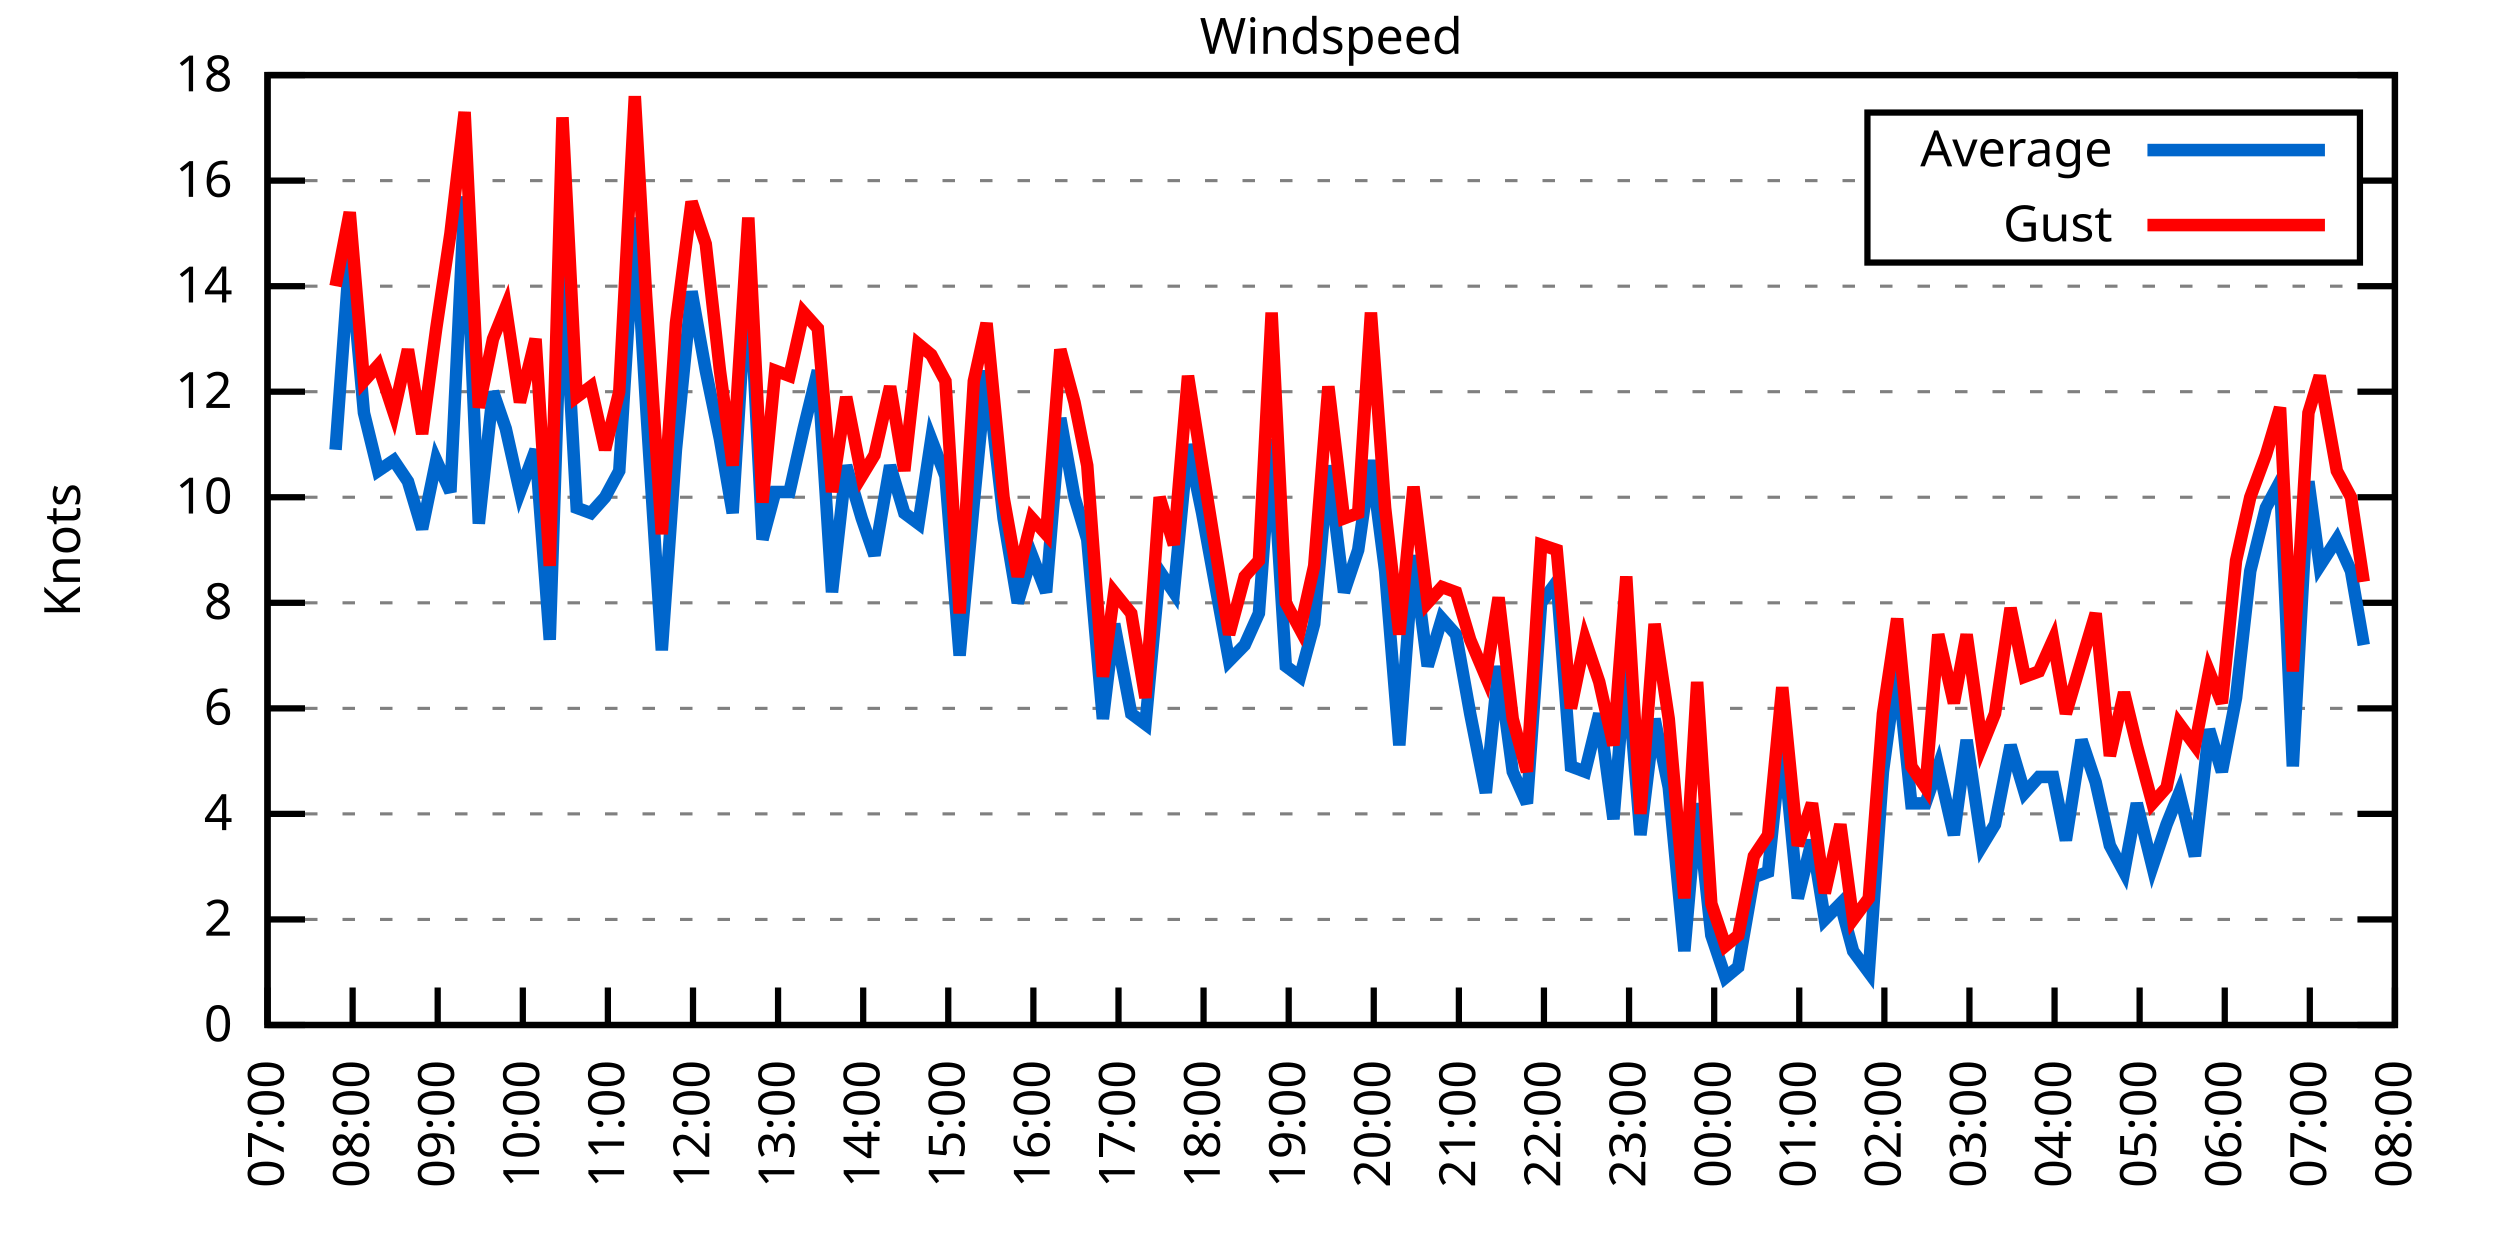
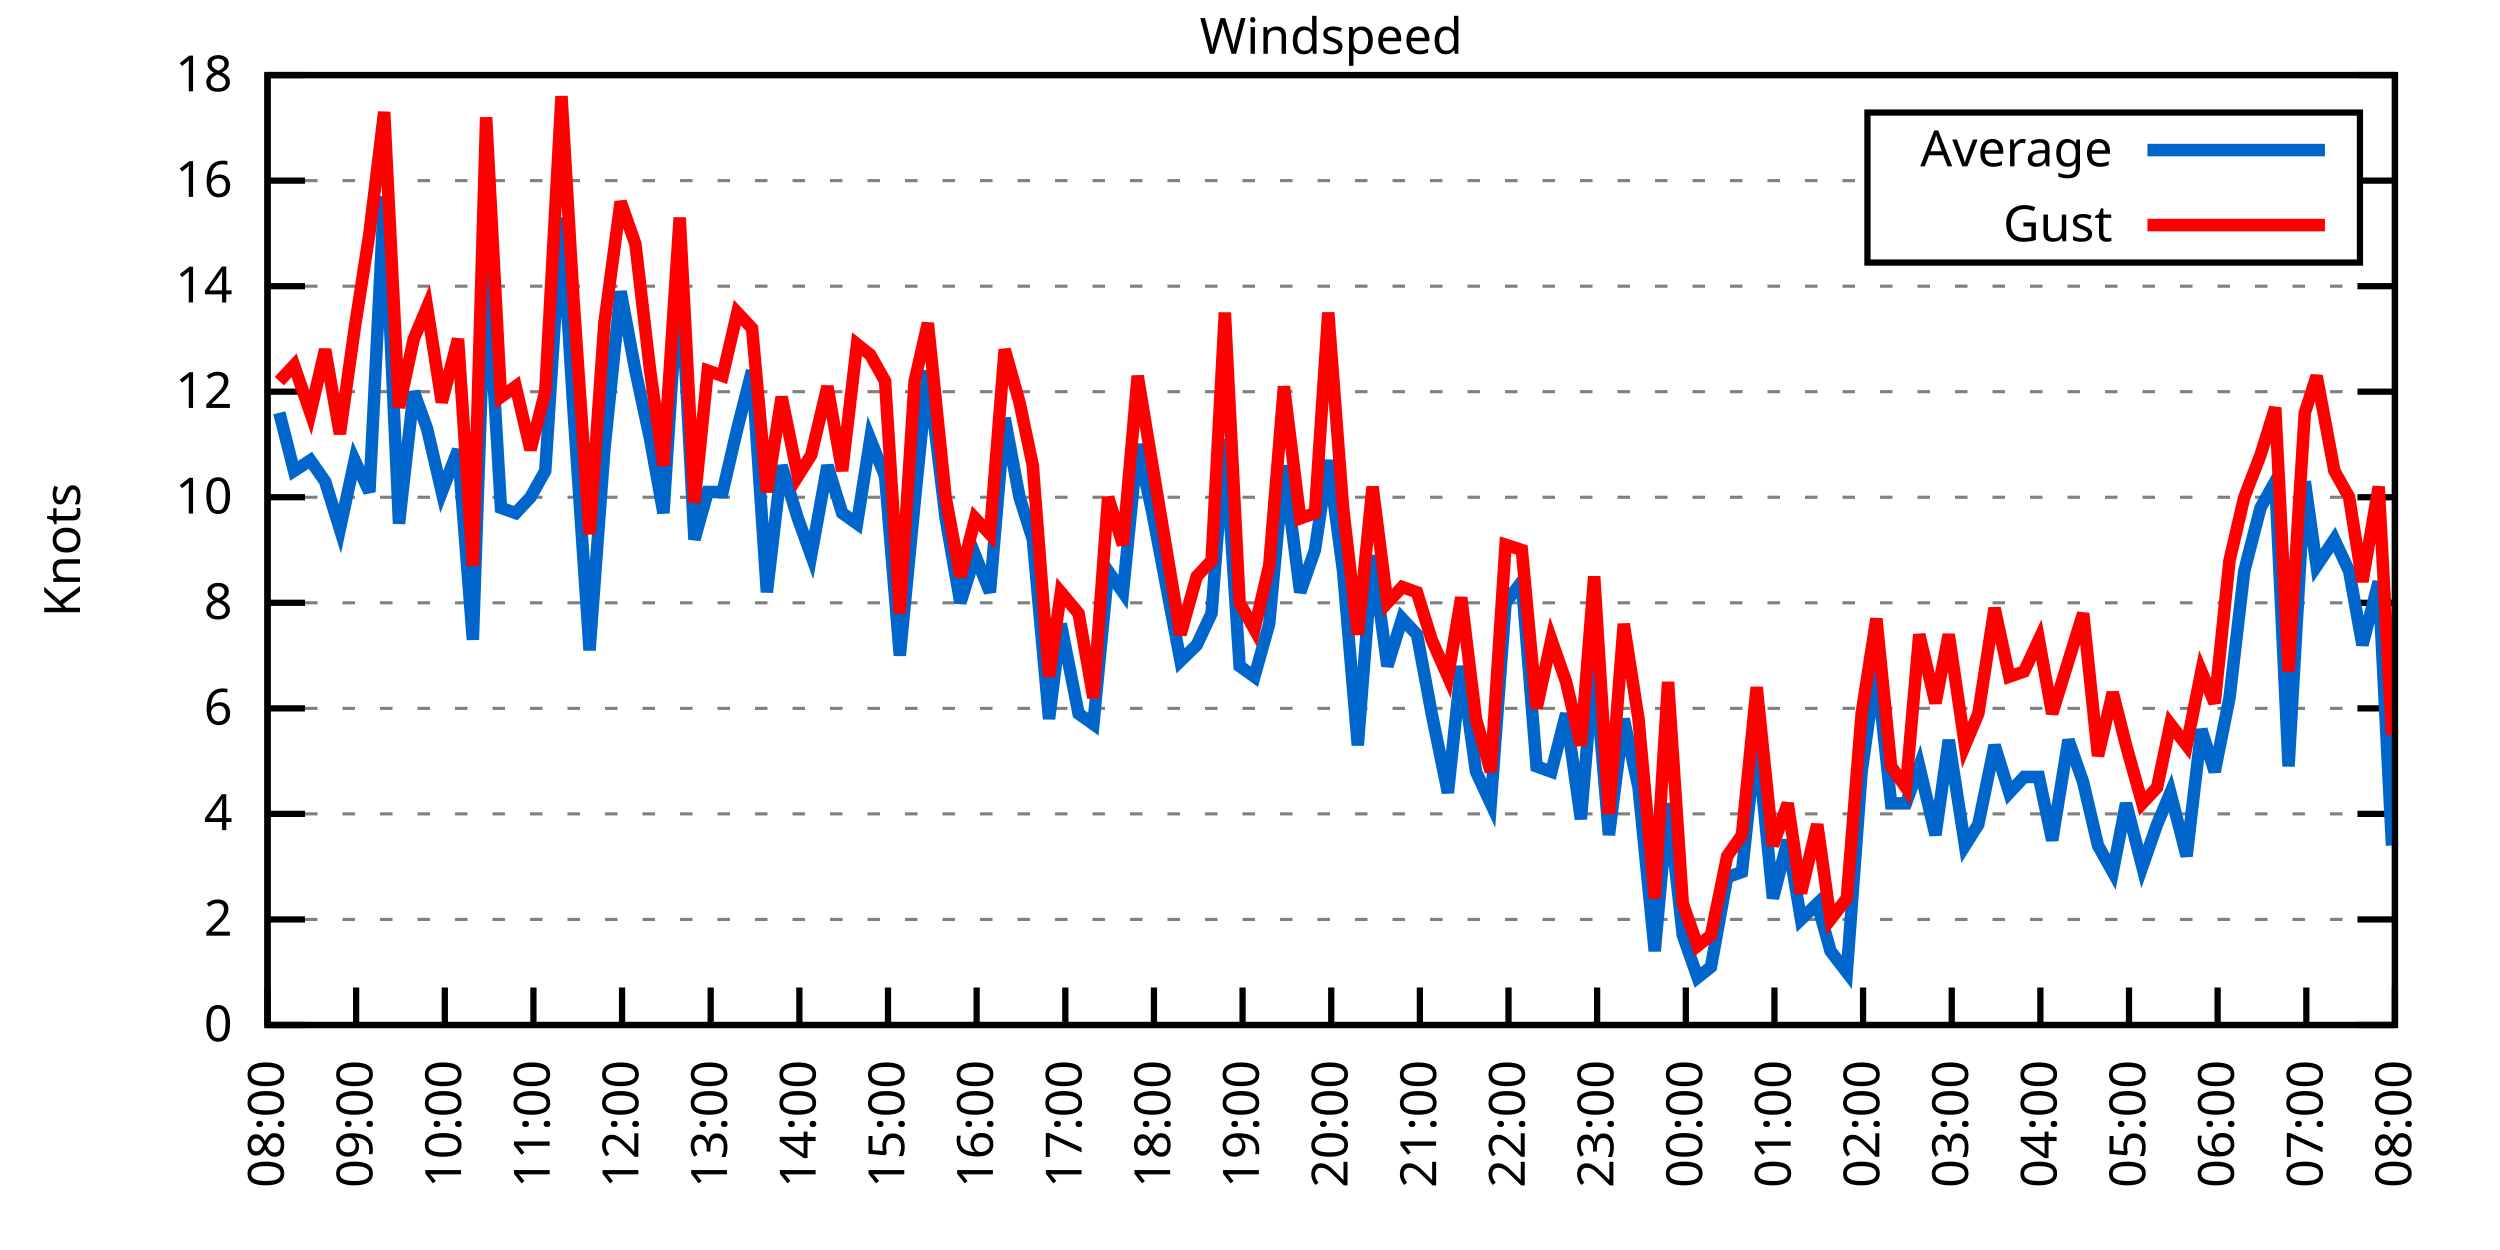
<svg xmlns="http://www.w3.org/2000/svg" xmlns:xlink="http://www.w3.org/1999/xlink" width="400" height="200" viewBox="0 0 400 200">
  <g id="gnuplot_canvas">
    <rect x="0" y="0" width="400" height="200" fill="none" />
    <defs>
      <circle id="gpDot" r="0.5" stroke-width="0.5" stroke="currentColor" />
      <path id="gpPt0" stroke-width="0.333" stroke="currentColor" d="M-1,0 h2 M0,-1 v2" />
      <path id="gpPt1" stroke-width="0.333" stroke="currentColor" d="M-1,-1 L1,1 M1,-1 L-1,1" />
      <path id="gpPt2" stroke-width="0.333" stroke="currentColor" d="M-1,0 L1,0 M0,-1 L0,1 M-1,-1 L1,1 M-1,1 L1,-1" />
      <rect id="gpPt3" stroke-width="0.333" stroke="currentColor" x="-1" y="-1" width="2" height="2" />
      <rect id="gpPt4" stroke-width="0.333" stroke="currentColor" fill="currentColor" x="-1" y="-1" width="2" height="2" />
      <circle id="gpPt5" stroke-width="0.333" stroke="currentColor" cx="0" cy="0" r="1" />
      <use xlink:href="#gpPt5" id="gpPt6" fill="currentColor" stroke="none" />
      <path id="gpPt7" stroke-width="0.333" stroke="currentColor" d="M0,-1.33 L-1.33,0.67 L1.33,0.67 z" />
      <use xlink:href="#gpPt7" id="gpPt8" fill="currentColor" stroke="none" />
      <use xlink:href="#gpPt7" id="gpPt9" stroke="currentColor" transform="rotate(180)" />
      <use xlink:href="#gpPt9" id="gpPt10" fill="currentColor" stroke="none" />
      <use xlink:href="#gpPt3" id="gpPt11" stroke="currentColor" transform="rotate(45)" />
      <use xlink:href="#gpPt11" id="gpPt12" fill="currentColor" stroke="none" />
      <path id="gpPt13" stroke-width="0.333" stroke="currentColor" d="M0,1.330 L1.265,0.411 L0.782,-1.067 L-0.782,-1.076 L-1.265,0.411 z" />
      <use xlink:href="#gpPt13" id="gpPt14" fill="currentColor" stroke="none" />
      <filter id="textbox" filterUnits="objectBoundingBox" x="0" y="0" height="1" width="1">
        <feFlood flood-color="white" flood-opacity="1" result="bgnd" />
        <feComposite in="SourceGraphic" in2="bgnd" operator="atop" />
      </filter>
      <filter id="greybox" filterUnits="objectBoundingBox" x="0" y="0" height="1" width="1">
        <feFlood flood-color="lightgrey" flood-opacity="1" result="grey" />
        <feComposite in="SourceGraphic" in2="grey" operator="atop" />
      </filter>
    </defs>
    <g fill="none" color="white" stroke="currentColor" stroke-width="1.00" stroke-linecap="butt" stroke-linejoin="miter">
</g>
    <g fill="none" color="black" stroke="currentColor" stroke-width="1.00" stroke-linecap="butt" stroke-linejoin="miter">
      <g stroke="none" shape-rendering="crispEdges">
        <polygon fill="rgb(255, 255, 255)" points="42.80,164.00 383.18,164.00 383.18,12.02 42.80,12.02 " />
      </g>
    </g>
    <g fill="none" color="black" stroke="currentColor" stroke-width="1.00" stroke-linecap="butt" stroke-linejoin="miter">
</g>
    <g fill="none" color="black" stroke="black" stroke-width="0.50" stroke-linecap="butt" stroke-linejoin="miter">
</g>
    <g fill="none" color="gray" stroke="currentColor" stroke-width="0.50" stroke-linecap="butt" stroke-linejoin="miter">
      <path stroke="gray" stroke-dasharray="2,4" class="gridline" d="M42.80,164.00 L383.19,164.00  " />
    </g>
    <g fill="none" color="gray" stroke="gray" stroke-width="1.00" stroke-linecap="butt" stroke-linejoin="miter">
</g>
    <g fill="none" color="black" stroke="currentColor" stroke-width="1.00" stroke-linecap="butt" stroke-linejoin="miter">
      <path stroke="black" d="M42.80,164.00 L48.80,164.00 M383.19,164.00 L377.19,164.00  " />
      <g transform="translate(37.20,166.60)" stroke="none" fill="black" font-family="Sans" font-size="8.00" text-anchor="end">
        <text>
          <tspan font-family="Sans"> 0</tspan>
        </text>
      </g>
    </g>
    <g fill="none" color="black" stroke="currentColor" stroke-width="1.00" stroke-linecap="butt" stroke-linejoin="miter">
</g>
    <g fill="none" color="black" stroke="black" stroke-width="0.50" stroke-linecap="butt" stroke-linejoin="miter">
</g>
    <g fill="none" color="gray" stroke="currentColor" stroke-width="0.50" stroke-linecap="butt" stroke-linejoin="miter">
      <path stroke="gray" stroke-dasharray="2,4" class="gridline" d="M42.80,147.11 L383.19,147.11  " />
    </g>
    <g fill="none" color="gray" stroke="gray" stroke-width="1.00" stroke-linecap="butt" stroke-linejoin="miter">
</g>
    <g fill="none" color="black" stroke="currentColor" stroke-width="1.00" stroke-linecap="butt" stroke-linejoin="miter">
      <path stroke="black" d="M42.80,147.11 L48.80,147.11 M383.19,147.11 L377.19,147.11  " />
      <g transform="translate(37.20,149.71)" stroke="none" fill="black" font-family="Sans" font-size="8.00" text-anchor="end">
        <text>
          <tspan font-family="Sans"> 2</tspan>
        </text>
      </g>
    </g>
    <g fill="none" color="black" stroke="currentColor" stroke-width="1.00" stroke-linecap="butt" stroke-linejoin="miter">
</g>
    <g fill="none" color="black" stroke="black" stroke-width="0.50" stroke-linecap="butt" stroke-linejoin="miter">
</g>
    <g fill="none" color="gray" stroke="currentColor" stroke-width="0.50" stroke-linecap="butt" stroke-linejoin="miter">
      <path stroke="gray" stroke-dasharray="2,4" class="gridline" d="M42.80,130.22 L383.19,130.22  " />
    </g>
    <g fill="none" color="gray" stroke="gray" stroke-width="1.00" stroke-linecap="butt" stroke-linejoin="miter">
</g>
    <g fill="none" color="black" stroke="currentColor" stroke-width="1.00" stroke-linecap="butt" stroke-linejoin="miter">
      <path stroke="black" d="M42.80,130.22 L48.80,130.22 M383.19,130.22 L377.19,130.22  " />
      <g transform="translate(37.20,132.82)" stroke="none" fill="black" font-family="Sans" font-size="8.00" text-anchor="end">
        <text>
          <tspan font-family="Sans"> 4</tspan>
        </text>
      </g>
    </g>
    <g fill="none" color="black" stroke="currentColor" stroke-width="1.00" stroke-linecap="butt" stroke-linejoin="miter">
</g>
    <g fill="none" color="black" stroke="black" stroke-width="0.50" stroke-linecap="butt" stroke-linejoin="miter">
</g>
    <g fill="none" color="gray" stroke="currentColor" stroke-width="0.50" stroke-linecap="butt" stroke-linejoin="miter">
      <path stroke="gray" stroke-dasharray="2,4" class="gridline" d="M42.80,113.34 L383.19,113.34  " />
    </g>
    <g fill="none" color="gray" stroke="gray" stroke-width="1.00" stroke-linecap="butt" stroke-linejoin="miter">
</g>
    <g fill="none" color="black" stroke="currentColor" stroke-width="1.00" stroke-linecap="butt" stroke-linejoin="miter">
      <path stroke="black" d="M42.80,113.34 L48.80,113.34 M383.19,113.34 L377.19,113.34  " />
      <g transform="translate(37.20,115.94)" stroke="none" fill="black" font-family="Sans" font-size="8.00" text-anchor="end">
        <text>
          <tspan font-family="Sans"> 6</tspan>
        </text>
      </g>
    </g>
    <g fill="none" color="black" stroke="currentColor" stroke-width="1.00" stroke-linecap="butt" stroke-linejoin="miter">
</g>
    <g fill="none" color="black" stroke="black" stroke-width="0.50" stroke-linecap="butt" stroke-linejoin="miter">
</g>
    <g fill="none" color="gray" stroke="currentColor" stroke-width="0.50" stroke-linecap="butt" stroke-linejoin="miter">
      <path stroke="gray" stroke-dasharray="2,4" class="gridline" d="M42.80,96.45 L383.19,96.45  " />
    </g>
    <g fill="none" color="gray" stroke="gray" stroke-width="1.00" stroke-linecap="butt" stroke-linejoin="miter">
</g>
    <g fill="none" color="black" stroke="currentColor" stroke-width="1.00" stroke-linecap="butt" stroke-linejoin="miter">
      <path stroke="black" d="M42.80,96.45 L48.80,96.45 M383.19,96.45 L377.19,96.45  " />
      <g transform="translate(37.20,99.05)" stroke="none" fill="black" font-family="Sans" font-size="8.00" text-anchor="end">
        <text>
          <tspan font-family="Sans"> 8</tspan>
        </text>
      </g>
    </g>
    <g fill="none" color="black" stroke="currentColor" stroke-width="1.00" stroke-linecap="butt" stroke-linejoin="miter">
</g>
    <g fill="none" color="black" stroke="black" stroke-width="0.50" stroke-linecap="butt" stroke-linejoin="miter">
</g>
    <g fill="none" color="gray" stroke="currentColor" stroke-width="0.50" stroke-linecap="butt" stroke-linejoin="miter">
      <path stroke="gray" stroke-dasharray="2,4" class="gridline" d="M42.80,79.56 L383.19,79.56  " />
    </g>
    <g fill="none" color="gray" stroke="gray" stroke-width="1.00" stroke-linecap="butt" stroke-linejoin="miter">
</g>
    <g fill="none" color="black" stroke="currentColor" stroke-width="1.00" stroke-linecap="butt" stroke-linejoin="miter">
      <path stroke="black" d="M42.80,79.56 L48.80,79.56 M383.19,79.56 L377.19,79.56  " />
      <g transform="translate(37.20,82.16)" stroke="none" fill="black" font-family="Sans" font-size="8.00" text-anchor="end">
        <text>
          <tspan font-family="Sans"> 10</tspan>
        </text>
      </g>
    </g>
    <g fill="none" color="black" stroke="currentColor" stroke-width="1.00" stroke-linecap="butt" stroke-linejoin="miter">
</g>
    <g fill="none" color="black" stroke="black" stroke-width="0.50" stroke-linecap="butt" stroke-linejoin="miter">
</g>
    <g fill="none" color="gray" stroke="currentColor" stroke-width="0.50" stroke-linecap="butt" stroke-linejoin="miter">
      <path stroke="gray" stroke-dasharray="2,4" class="gridline" d="M42.80,62.67 L383.19,62.67  " />
    </g>
    <g fill="none" color="gray" stroke="gray" stroke-width="1.00" stroke-linecap="butt" stroke-linejoin="miter">
</g>
    <g fill="none" color="black" stroke="currentColor" stroke-width="1.00" stroke-linecap="butt" stroke-linejoin="miter">
      <path stroke="black" d="M42.80,62.67 L48.80,62.67 M383.19,62.67 L377.19,62.67  " />
      <g transform="translate(37.20,65.27)" stroke="none" fill="black" font-family="Sans" font-size="8.00" text-anchor="end">
        <text>
          <tspan font-family="Sans"> 12</tspan>
        </text>
      </g>
    </g>
    <g fill="none" color="black" stroke="currentColor" stroke-width="1.00" stroke-linecap="butt" stroke-linejoin="miter">
</g>
    <g fill="none" color="black" stroke="black" stroke-width="0.50" stroke-linecap="butt" stroke-linejoin="miter">
</g>
    <g fill="none" color="gray" stroke="currentColor" stroke-width="0.50" stroke-linecap="butt" stroke-linejoin="miter">
      <path stroke="gray" stroke-dasharray="2,4" class="gridline" d="M42.80,45.79 L383.19,45.79  " />
    </g>
    <g fill="none" color="gray" stroke="gray" stroke-width="1.00" stroke-linecap="butt" stroke-linejoin="miter">
</g>
    <g fill="none" color="black" stroke="currentColor" stroke-width="1.00" stroke-linecap="butt" stroke-linejoin="miter">
      <path stroke="black" d="M42.80,45.79 L48.80,45.79 M383.19,45.79 L377.19,45.79  " />
      <g transform="translate(37.20,48.39)" stroke="none" fill="black" font-family="Sans" font-size="8.00" text-anchor="end">
        <text>
          <tspan font-family="Sans"> 14</tspan>
        </text>
      </g>
    </g>
    <g fill="none" color="black" stroke="currentColor" stroke-width="1.00" stroke-linecap="butt" stroke-linejoin="miter">
</g>
    <g fill="none" color="black" stroke="black" stroke-width="0.50" stroke-linecap="butt" stroke-linejoin="miter">
</g>
    <g fill="none" color="gray" stroke="currentColor" stroke-width="0.50" stroke-linecap="butt" stroke-linejoin="miter">
      <path stroke="gray" stroke-dasharray="2,4" class="gridline" d="M42.80,28.90 L298.79,28.90 M377.59,28.90 L383.19,28.90  " />
    </g>
    <g fill="none" color="gray" stroke="gray" stroke-width="1.00" stroke-linecap="butt" stroke-linejoin="miter">
</g>
    <g fill="none" color="black" stroke="currentColor" stroke-width="1.00" stroke-linecap="butt" stroke-linejoin="miter">
      <path stroke="black" d="M42.80,28.90 L48.80,28.90 M383.19,28.90 L377.19,28.90  " />
      <g transform="translate(37.20,31.50)" stroke="none" fill="black" font-family="Sans" font-size="8.00" text-anchor="end">
        <text>
          <tspan font-family="Sans"> 16</tspan>
        </text>
      </g>
    </g>
    <g fill="none" color="black" stroke="currentColor" stroke-width="1.00" stroke-linecap="butt" stroke-linejoin="miter">
</g>
    <g fill="none" color="black" stroke="black" stroke-width="0.50" stroke-linecap="butt" stroke-linejoin="miter">
</g>
    <g fill="none" color="gray" stroke="currentColor" stroke-width="0.50" stroke-linecap="butt" stroke-linejoin="miter">
      <path stroke="gray" stroke-dasharray="2,4" class="gridline" d="M42.80,12.01 L383.19,12.01  " />
    </g>
    <g fill="none" color="gray" stroke="gray" stroke-width="1.00" stroke-linecap="butt" stroke-linejoin="miter">
</g>
    <g fill="none" color="black" stroke="currentColor" stroke-width="1.00" stroke-linecap="butt" stroke-linejoin="miter">
      <path stroke="black" d="M42.80,12.01 L48.80,12.01 M383.19,12.01 L377.19,12.01  " />
      <g transform="translate(37.20,14.61)" stroke="none" fill="black" font-family="Sans" font-size="8.00" text-anchor="end">
        <text>
          <tspan font-family="Sans"> 18</tspan>
        </text>
      </g>
    </g>
    <g fill="none" color="black" stroke="currentColor" stroke-width="1.00" stroke-linecap="butt" stroke-linejoin="miter">
      <path stroke="black" d="M42.80,164.00 L42.80,158.00  " />
      <g transform="translate(45.40,169.60) rotate(270.00)" stroke="none" fill="black" font-family="Sans" font-size="8.00" text-anchor="end">
        <text>
-           <tspan font-family="Sans">07:00</tspan>
-         </text>
-       </g>
-     </g>
-     <g fill="none" color="black" stroke="currentColor" stroke-width="1.00" stroke-linecap="butt" stroke-linejoin="miter">
-       <path stroke="black" d="M56.42,164.00 L56.42,158.00  " />
-       <g transform="translate(59.02,169.60) rotate(270.00)" stroke="none" fill="black" font-family="Sans" font-size="8.00" text-anchor="end">
-         <text>
          <tspan font-family="Sans">08:00</tspan>
        </text>
      </g>
    </g>
    <g fill="none" color="black" stroke="currentColor" stroke-width="1.00" stroke-linecap="butt" stroke-linejoin="miter">
-       <path stroke="black" d="M70.03,164.00 L70.03,158.00  " />
-       <g transform="translate(72.63,169.60) rotate(270.00)" stroke="none" fill="black" font-family="Sans" font-size="8.00" text-anchor="end">
+       <path stroke="black" d="M56.98,164.00 L56.98,158.00  " />
+       <g transform="translate(59.58,169.60) rotate(270.00)" stroke="none" fill="black" font-family="Sans" font-size="8.00" text-anchor="end">
        <text>
          <tspan font-family="Sans">09:00</tspan>
        </text>
      </g>
    </g>
    <g fill="none" color="black" stroke="currentColor" stroke-width="1.00" stroke-linecap="butt" stroke-linejoin="miter">
-       <path stroke="black" d="M83.65,164.00 L83.65,158.00  " />
-       <g transform="translate(86.25,169.60) rotate(270.00)" stroke="none" fill="black" font-family="Sans" font-size="8.00" text-anchor="end">
+       <path stroke="black" d="M71.17,164.00 L71.17,158.00  " />
+       <g transform="translate(73.77,169.60) rotate(270.00)" stroke="none" fill="black" font-family="Sans" font-size="8.00" text-anchor="end">
        <text>
          <tspan font-family="Sans">10:00</tspan>
        </text>
      </g>
    </g>
    <g fill="none" color="black" stroke="currentColor" stroke-width="1.00" stroke-linecap="butt" stroke-linejoin="miter">
-       <path stroke="black" d="M97.26,164.00 L97.26,158.00  " />
-       <g transform="translate(99.86,169.60) rotate(270.00)" stroke="none" fill="black" font-family="Sans" font-size="8.00" text-anchor="end">
+       <path stroke="black" d="M85.35,164.00 L85.35,158.00  " />
+       <g transform="translate(87.95,169.60) rotate(270.00)" stroke="none" fill="black" font-family="Sans" font-size="8.00" text-anchor="end">
        <text>
          <tspan font-family="Sans">11:00</tspan>
        </text>
      </g>
    </g>
    <g fill="none" color="black" stroke="currentColor" stroke-width="1.00" stroke-linecap="butt" stroke-linejoin="miter">
-       <path stroke="black" d="M110.88,164.00 L110.88,158.00  " />
-       <g transform="translate(113.48,169.60) rotate(270.00)" stroke="none" fill="black" font-family="Sans" font-size="8.00" text-anchor="end">
+       <path stroke="black" d="M99.53,164.00 L99.53,158.00  " />
+       <g transform="translate(102.13,169.60) rotate(270.00)" stroke="none" fill="black" font-family="Sans" font-size="8.00" text-anchor="end">
        <text>
          <tspan font-family="Sans">12:00</tspan>
        </text>
      </g>
    </g>
    <g fill="none" color="black" stroke="currentColor" stroke-width="1.00" stroke-linecap="butt" stroke-linejoin="miter">
-       <path stroke="black" d="M124.49,164.00 L124.49,158.00  " />
-       <g transform="translate(127.09,169.60) rotate(270.00)" stroke="none" fill="black" font-family="Sans" font-size="8.00" text-anchor="end">
+       <path stroke="black" d="M113.71,164.00 L113.71,158.00  " />
+       <g transform="translate(116.31,169.60) rotate(270.00)" stroke="none" fill="black" font-family="Sans" font-size="8.00" text-anchor="end">
        <text>
          <tspan font-family="Sans">13:00</tspan>
        </text>
      </g>
    </g>
    <g fill="none" color="black" stroke="currentColor" stroke-width="1.00" stroke-linecap="butt" stroke-linejoin="miter">
-       <path stroke="black" d="M138.11,164.00 L138.11,158.00  " />
-       <g transform="translate(140.71,169.60) rotate(270.00)" stroke="none" fill="black" font-family="Sans" font-size="8.00" text-anchor="end">
+       <path stroke="black" d="M127.90,164.00 L127.90,158.00  " />
+       <g transform="translate(130.50,169.60) rotate(270.00)" stroke="none" fill="black" font-family="Sans" font-size="8.00" text-anchor="end">
        <text>
          <tspan font-family="Sans">14:00</tspan>
        </text>
      </g>
    </g>
    <g fill="none" color="black" stroke="currentColor" stroke-width="1.00" stroke-linecap="butt" stroke-linejoin="miter">
-       <path stroke="black" d="M151.72,164.00 L151.72,158.00  " />
-       <g transform="translate(154.32,169.60) rotate(270.00)" stroke="none" fill="black" font-family="Sans" font-size="8.00" text-anchor="end">
+       <path stroke="black" d="M142.08,164.00 L142.08,158.00  " />
+       <g transform="translate(144.68,169.60) rotate(270.00)" stroke="none" fill="black" font-family="Sans" font-size="8.00" text-anchor="end">
        <text>
          <tspan font-family="Sans">15:00</tspan>
        </text>
      </g>
    </g>
    <g fill="none" color="black" stroke="currentColor" stroke-width="1.00" stroke-linecap="butt" stroke-linejoin="miter">
-       <path stroke="black" d="M165.34,164.00 L165.34,158.00  " />
-       <g transform="translate(167.94,169.60) rotate(270.00)" stroke="none" fill="black" font-family="Sans" font-size="8.00" text-anchor="end">
+       <path stroke="black" d="M156.26,164.00 L156.26,158.00  " />
+       <g transform="translate(158.86,169.60) rotate(270.00)" stroke="none" fill="black" font-family="Sans" font-size="8.00" text-anchor="end">
        <text>
          <tspan font-family="Sans">16:00</tspan>
        </text>
      </g>
    </g>
    <g fill="none" color="black" stroke="currentColor" stroke-width="1.00" stroke-linecap="butt" stroke-linejoin="miter">
-       <path stroke="black" d="M178.96,164.00 L178.96,158.00  " />
-       <g transform="translate(181.56,169.60) rotate(270.00)" stroke="none" fill="black" font-family="Sans" font-size="8.00" text-anchor="end">
+       <path stroke="black" d="M170.45,164.00 L170.45,158.00  " />
+       <g transform="translate(173.05,169.60) rotate(270.00)" stroke="none" fill="black" font-family="Sans" font-size="8.00" text-anchor="end">
        <text>
          <tspan font-family="Sans">17:00</tspan>
        </text>
      </g>
    </g>
    <g fill="none" color="black" stroke="currentColor" stroke-width="1.00" stroke-linecap="butt" stroke-linejoin="miter">
-       <path stroke="black" d="M192.57,164.00 L192.57,158.00  " />
-       <g transform="translate(195.17,169.60) rotate(270.00)" stroke="none" fill="black" font-family="Sans" font-size="8.00" text-anchor="end">
+       <path stroke="black" d="M184.63,164.00 L184.63,158.00  " />
+       <g transform="translate(187.23,169.60) rotate(270.00)" stroke="none" fill="black" font-family="Sans" font-size="8.00" text-anchor="end">
        <text>
          <tspan font-family="Sans">18:00</tspan>
        </text>
      </g>
    </g>
    <g fill="none" color="black" stroke="currentColor" stroke-width="1.00" stroke-linecap="butt" stroke-linejoin="miter">
-       <path stroke="black" d="M206.19,164.00 L206.19,158.00  " />
-       <g transform="translate(208.79,169.60) rotate(270.00)" stroke="none" fill="black" font-family="Sans" font-size="8.00" text-anchor="end">
+       <path stroke="black" d="M198.81,164.00 L198.81,158.00  " />
+       <g transform="translate(201.41,169.60) rotate(270.00)" stroke="none" fill="black" font-family="Sans" font-size="8.00" text-anchor="end">
        <text>
          <tspan font-family="Sans">19:00</tspan>
        </text>
      </g>
    </g>
    <g fill="none" color="black" stroke="currentColor" stroke-width="1.00" stroke-linecap="butt" stroke-linejoin="miter">
-       <path stroke="black" d="M219.80,164.00 L219.80,158.00  " />
-       <g transform="translate(222.40,169.60) rotate(270.00)" stroke="none" fill="black" font-family="Sans" font-size="8.00" text-anchor="end">
+       <path stroke="black" d="M213.00,164.00 L213.00,158.00  " />
+       <g transform="translate(215.60,169.60) rotate(270.00)" stroke="none" fill="black" font-family="Sans" font-size="8.00" text-anchor="end">
        <text>
          <tspan font-family="Sans">20:00</tspan>
        </text>
      </g>
    </g>
    <g fill="none" color="black" stroke="currentColor" stroke-width="1.00" stroke-linecap="butt" stroke-linejoin="miter">
-       <path stroke="black" d="M233.42,164.00 L233.42,158.00  " />
-       <g transform="translate(236.02,169.60) rotate(270.00)" stroke="none" fill="black" font-family="Sans" font-size="8.00" text-anchor="end">
+       <path stroke="black" d="M227.18,164.00 L227.18,158.00  " />
+       <g transform="translate(229.78,169.60) rotate(270.00)" stroke="none" fill="black" font-family="Sans" font-size="8.00" text-anchor="end">
        <text>
          <tspan font-family="Sans">21:00</tspan>
        </text>
      </g>
    </g>
    <g fill="none" color="black" stroke="currentColor" stroke-width="1.00" stroke-linecap="butt" stroke-linejoin="miter">
-       <path stroke="black" d="M247.03,164.00 L247.03,158.00  " />
-       <g transform="translate(249.63,169.60) rotate(270.00)" stroke="none" fill="black" font-family="Sans" font-size="8.00" text-anchor="end">
+       <path stroke="black" d="M241.36,164.00 L241.36,158.00  " />
+       <g transform="translate(243.96,169.60) rotate(270.00)" stroke="none" fill="black" font-family="Sans" font-size="8.00" text-anchor="end">
        <text>
          <tspan font-family="Sans">22:00</tspan>
        </text>
      </g>
    </g>
    <g fill="none" color="black" stroke="currentColor" stroke-width="1.00" stroke-linecap="butt" stroke-linejoin="miter">
-       <path stroke="black" d="M260.65,164.00 L260.65,158.00  " />
-       <g transform="translate(263.25,169.60) rotate(270.00)" stroke="none" fill="black" font-family="Sans" font-size="8.00" text-anchor="end">
+       <path stroke="black" d="M255.54,164.00 L255.54,158.00  " />
+       <g transform="translate(258.14,169.60) rotate(270.00)" stroke="none" fill="black" font-family="Sans" font-size="8.00" text-anchor="end">
        <text>
          <tspan font-family="Sans">23:00</tspan>
        </text>
      </g>
    </g>
    <g fill="none" color="black" stroke="currentColor" stroke-width="1.00" stroke-linecap="butt" stroke-linejoin="miter">
-       <path stroke="black" d="M274.27,164.00 L274.27,158.00  " />
-       <g transform="translate(276.87,169.60) rotate(270.00)" stroke="none" fill="black" font-family="Sans" font-size="8.00" text-anchor="end">
+       <path stroke="black" d="M269.73,164.00 L269.73,158.00  " />
+       <g transform="translate(272.33,169.60) rotate(270.00)" stroke="none" fill="black" font-family="Sans" font-size="8.00" text-anchor="end">
        <text>
          <tspan font-family="Sans">00:00</tspan>
        </text>
      </g>
    </g>
    <g fill="none" color="black" stroke="currentColor" stroke-width="1.00" stroke-linecap="butt" stroke-linejoin="miter">
-       <path stroke="black" d="M287.88,164.00 L287.88,158.00  " />
-       <g transform="translate(290.48,169.60) rotate(270.00)" stroke="none" fill="black" font-family="Sans" font-size="8.00" text-anchor="end">
+       <path stroke="black" d="M283.91,164.00 L283.91,158.00  " />
+       <g transform="translate(286.51,169.60) rotate(270.00)" stroke="none" fill="black" font-family="Sans" font-size="8.00" text-anchor="end">
        <text>
          <tspan font-family="Sans">01:00</tspan>
        </text>
      </g>
    </g>
    <g fill="none" color="black" stroke="currentColor" stroke-width="1.00" stroke-linecap="butt" stroke-linejoin="miter">
-       <path stroke="black" d="M301.50,164.00 L301.50,158.00  " />
-       <g transform="translate(304.10,169.60) rotate(270.00)" stroke="none" fill="black" font-family="Sans" font-size="8.00" text-anchor="end">
+       <path stroke="black" d="M298.09,164.00 L298.09,158.00  " />
+       <g transform="translate(300.69,169.60) rotate(270.00)" stroke="none" fill="black" font-family="Sans" font-size="8.00" text-anchor="end">
        <text>
          <tspan font-family="Sans">02:00</tspan>
        </text>
      </g>
    </g>
    <g fill="none" color="black" stroke="currentColor" stroke-width="1.00" stroke-linecap="butt" stroke-linejoin="miter">
-       <path stroke="black" d="M315.11,164.00 L315.11,158.00  " />
-       <g transform="translate(317.71,169.60) rotate(270.00)" stroke="none" fill="black" font-family="Sans" font-size="8.00" text-anchor="end">
+       <path stroke="black" d="M312.28,164.00 L312.28,158.00  " />
+       <g transform="translate(314.88,169.60) rotate(270.00)" stroke="none" fill="black" font-family="Sans" font-size="8.00" text-anchor="end">
        <text>
          <tspan font-family="Sans">03:00</tspan>
        </text>
      </g>
    </g>
    <g fill="none" color="black" stroke="currentColor" stroke-width="1.00" stroke-linecap="butt" stroke-linejoin="miter">
-       <path stroke="black" d="M328.73,164.00 L328.73,158.00  " />
-       <g transform="translate(331.33,169.60) rotate(270.00)" stroke="none" fill="black" font-family="Sans" font-size="8.00" text-anchor="end">
+       <path stroke="black" d="M326.46,164.00 L326.46,158.00  " />
+       <g transform="translate(329.06,169.60) rotate(270.00)" stroke="none" fill="black" font-family="Sans" font-size="8.00" text-anchor="end">
        <text>
          <tspan font-family="Sans">04:00</tspan>
        </text>
      </g>
    </g>
    <g fill="none" color="black" stroke="currentColor" stroke-width="1.00" stroke-linecap="butt" stroke-linejoin="miter">
-       <path stroke="black" d="M342.34,164.00 L342.34,158.00  " />
-       <g transform="translate(344.94,169.60) rotate(270.00)" stroke="none" fill="black" font-family="Sans" font-size="8.00" text-anchor="end">
+       <path stroke="black" d="M340.64,164.00 L340.64,158.00  " />
+       <g transform="translate(343.24,169.60) rotate(270.00)" stroke="none" fill="black" font-family="Sans" font-size="8.00" text-anchor="end">
        <text>
          <tspan font-family="Sans">05:00</tspan>
        </text>
      </g>
    </g>
    <g fill="none" color="black" stroke="currentColor" stroke-width="1.00" stroke-linecap="butt" stroke-linejoin="miter">
-       <path stroke="black" d="M355.96,164.00 L355.96,158.00  " />
-       <g transform="translate(358.56,169.60) rotate(270.00)" stroke="none" fill="black" font-family="Sans" font-size="8.00" text-anchor="end">
+       <path stroke="black" d="M354.82,164.00 L354.82,158.00  " />
+       <g transform="translate(357.42,169.60) rotate(270.00)" stroke="none" fill="black" font-family="Sans" font-size="8.00" text-anchor="end">
        <text>
          <tspan font-family="Sans">06:00</tspan>
        </text>
      </g>
    </g>
    <g fill="none" color="black" stroke="currentColor" stroke-width="1.00" stroke-linecap="butt" stroke-linejoin="miter">
-       <path stroke="black" d="M369.57,164.00 L369.57,158.00  " />
-       <g transform="translate(372.17,169.60) rotate(270.00)" stroke="none" fill="black" font-family="Sans" font-size="8.00" text-anchor="end">
+       <path stroke="black" d="M369.01,164.00 L369.01,158.00  " />
+       <g transform="translate(371.61,169.60) rotate(270.00)" stroke="none" fill="black" font-family="Sans" font-size="8.00" text-anchor="end">
        <text>
          <tspan font-family="Sans">07:00</tspan>
        </text>
      </g>
    </g>
    <g fill="none" color="black" stroke="currentColor" stroke-width="1.00" stroke-linecap="butt" stroke-linejoin="miter">
      <path stroke="black" d="M383.19,164.00 L383.19,158.00  " />
      <g transform="translate(385.79,169.60) rotate(270.00)" stroke="none" fill="black" font-family="Sans" font-size="8.00" text-anchor="end">
        <text>
          <tspan font-family="Sans">08:00</tspan>
        </text>
      </g>
    </g>
    <g fill="none" color="black" stroke="currentColor" stroke-width="1.00" stroke-linecap="butt" stroke-linejoin="miter">
</g>
    <g fill="none" color="black" stroke="currentColor" stroke-width="1.00" stroke-linecap="butt" stroke-linejoin="miter">
      <path stroke="black" d="M42.80,12.01 L42.80,164.00 L383.19,164.00 L383.19,12.01 L42.80,12.01 Z  " />
    </g>
    <g fill="none" color="black" stroke="currentColor" stroke-width="1.00" stroke-linecap="butt" stroke-linejoin="miter">
</g>
    <g fill="none" color="black" stroke="currentColor" stroke-width="1.00" stroke-linecap="butt" stroke-linejoin="miter">
      <path stroke="black" d="M298.79,42.01 L298.79,18.01 L377.59,18.01 L377.59,42.01 L298.79,42.01 Z  " />
    </g>
    <g id="Windspeed_plot_1">
      <g fill="none" color="white" stroke="black" stroke-width="2.00" stroke-linecap="butt" stroke-linejoin="miter">
</g>
      <g fill="none" color="black" stroke="currentColor" stroke-width="2.00" stroke-linecap="butt" stroke-linejoin="miter">
        <g transform="translate(337.99,26.61)" stroke="none" fill="black" font-family="Sans" font-size="8.00" text-anchor="end">
          <text>
            <tspan font-family="Sans">Average</tspan>
          </text>
        </g>
      </g>
      <g fill="none" color="black" stroke="currentColor" stroke-width="2.00" stroke-linecap="butt" stroke-linejoin="miter">
-         <path stroke="rgb(  0, 102, 204)" d="M343.59,24.01 L371.99,24.01 M53.69,71.96 L55.96,40.72 L58.23,66.05 L60.50,75.34 L63.00,73.65 L65.27,77.03   L67.54,84.63 L69.80,73.65 L72.07,78.72 L74.34,31.43 L76.61,83.78 L78.88,62.67 L80.92,68.58 L83.19,78.72   L85.69,71.96 L87.96,102.36 L90.00,40.72 L92.27,81.25 L94.54,82.09 L96.81,79.56 L99.08,75.34 L101.57,34.81   L103.39,65.21 L105.89,104.05 L108.15,71.96 L110.65,46.63 L112.92,59.30 L115.19,70.27 L117.23,82.09 L119.73,41.56   L122.00,86.32 L124.04,78.72 L126.31,78.72 L128.58,68.58 L130.85,59.30 L133.12,94.76 L135.39,74.49 L137.88,82.94   L139.92,88.85 L142.42,74.49 L144.69,82.09 L146.96,83.78 L149.00,70.27 L151.27,76.18 L153.54,104.89 L155.81,80.41   L157.85,59.30 L160.57,82.94 L162.84,96.45 L165.11,88.85 L167.38,94.76 L169.65,66.90 L171.92,79.56 L173.96,86.32   L176.46,115.03 L178.28,99.83 L181.00,114.18 L183.27,115.87 L185.54,91.38 L187.81,94.76 L190.08,71.12 L192.34,82.09   L196.66,105.74 L199.15,103.20 L201.42,98.14 L203.46,70.27 L205.73,106.58 L208.00,108.27 L210.27,99.83 L212.54,74.49   L215.04,94.76 L217.31,88.00 L219.35,73.65 L221.62,91.38 L223.89,119.25 L226.16,88.85 L228.43,106.58 L230.70,98.98   L232.96,101.52 L235.23,114.18 L237.73,126.85 L239.77,106.58 L242.04,123.47 L244.31,128.54 L246.58,96.45 L249.08,93.07   L251.35,122.62 L253.61,123.47 L255.88,114.18 L258.15,131.07 L260.20,105.74 L262.47,133.60 L264.73,115.03 L267.00,126.00   L269.50,152.18 L271.54,128.54 L273.81,149.65 L276.08,156.40 L278.12,154.71 L280.62,140.36 L282.89,139.51 L285.16,117.56   L287.65,143.73 L289.92,134.45 L291.97,147.11 L294.46,144.58 L296.50,152.18 L299.00,155.56 L301.27,123.47 L303.54,106.58   L305.81,128.54 L308.08,128.54 L310.12,122.62 L312.62,133.60 L314.66,118.40 L317.15,135.29 L319.20,131.91 L321.69,119.25   L323.96,126.85 L326.23,124.31 L328.50,124.31 L330.54,134.45 L333.04,118.40 L335.31,125.16 L337.58,135.29 L339.85,139.51   L341.89,128.54 L344.39,138.67 L346.65,131.91 L348.70,126.85 L351.19,136.98 L353.46,116.71 L355.50,123.47 L357.77,111.65   L360.04,91.38 L362.54,81.25 L364.81,77.03 L366.85,122.62 L369.35,77.03 L371.16,90.54 L373.89,86.32 L376.16,91.38   L378.20,103.20  " />
+         <path stroke="rgb(  0, 102, 204)" d="M343.59,24.01 L371.99,24.01 M44.69,66.05 L47.05,75.34 L49.66,73.65 L52.02,77.03 L54.38,84.63 L56.75,73.65   L59.11,78.72 L61.47,31.43 L63.84,83.78 L66.20,62.67 L68.33,68.58 L70.69,78.72 L73.29,71.96 L75.66,102.36   L77.78,40.72 L80.15,81.25 L82.51,82.09 L84.88,79.56 L87.24,75.34 L89.84,34.81 L91.73,65.21 L94.33,104.05   L96.70,71.96 L99.30,46.63 L101.66,59.30 L104.02,70.27 L106.15,82.09 L108.75,41.56 L111.11,86.32 L113.24,78.72   L115.61,78.72 L117.97,68.58 L120.33,59.30 L122.70,94.76 L125.06,74.49 L127.66,82.94 L129.79,88.85 L132.39,74.49   L134.75,82.09 L137.12,83.78 L139.24,70.27 L141.61,76.18 L143.97,104.89 L146.34,80.41 L148.46,59.30 L151.30,82.94   L153.66,96.45 L156.03,88.85 L158.39,94.76 L160.75,66.90 L163.12,79.56 L165.25,86.32 L167.85,115.03 L169.74,99.83   L172.57,114.18 L174.94,115.87 L177.30,91.38 L179.67,94.76 L182.03,71.12 L184.39,82.09 L188.88,105.74 L191.48,103.20   L193.85,98.14 L195.98,70.27 L198.34,106.58 L200.70,108.27 L203.07,99.83 L205.43,74.49 L208.03,94.76 L210.39,88.00   L212.52,73.65 L214.89,91.38 L217.25,119.25 L219.61,88.85 L221.98,106.58 L224.34,98.98 L226.71,101.52 L229.07,114.18   L231.67,126.85 L233.80,106.58 L236.16,123.47 L238.52,128.54 L240.89,96.45 L243.49,93.07 L245.85,122.62 L248.22,123.47   L250.58,114.18 L252.94,131.07 L255.07,105.74 L257.43,133.60 L259.80,115.03 L262.16,126.00 L264.76,152.18 L266.89,128.54   L269.25,149.65 L271.62,156.40 L273.75,154.71 L276.35,140.36 L278.71,139.51 L281.07,117.56 L283.67,143.73 L286.04,134.45   L288.16,147.11 L290.76,144.58 L292.89,152.18 L295.49,155.56 L297.86,123.47 L300.22,106.58 L302.58,128.54 L304.95,128.54   L307.08,122.62 L309.68,133.60 L311.80,118.40 L314.40,135.29 L316.53,131.91 L319.13,119.25 L321.49,126.85 L323.86,124.31   L326.22,124.31 L328.35,134.45 L330.95,118.40 L333.31,125.16 L335.68,135.29 L338.04,139.51 L340.17,128.54 L342.77,138.67   L345.13,131.91 L347.26,126.85 L349.86,136.98 L352.22,116.71 L354.35,123.47 L356.72,111.65 L359.08,91.38 L361.68,81.25   L364.04,77.03 L366.17,122.62 L368.77,77.03 L370.66,90.54 L373.50,86.32 L375.86,91.38 L377.99,103.20 L380.59,93.07   L382.72,135.29  " />
      </g>
    </g>
    <g id="Windspeed_plot_2">
      <g fill="none" color="black" stroke="currentColor" stroke-width="2.00" stroke-linecap="butt" stroke-linejoin="miter">
        <g transform="translate(337.99,38.61)" stroke="none" fill="black" font-family="Sans" font-size="8.00" text-anchor="end">
          <text>
            <tspan font-family="Sans">Gust</tspan>
          </text>
        </g>
      </g>
      <g fill="none" color="black" stroke="currentColor" stroke-width="2.00" stroke-linecap="butt" stroke-linejoin="miter">
-         <path stroke="rgb(255,   0,   0)" d="M343.59,36.01 L371.99,36.01 M53.69,45.79 L55.96,33.96 L58.23,60.98 L60.50,58.45 L63.00,66.05 L65.27,55.92   L67.54,69.43 L69.80,52.54 L72.07,37.34 L74.34,17.92 L76.61,65.21 L78.88,54.23 L80.92,49.16 L83.19,64.36   L85.69,54.23 L87.96,90.54 L90.00,18.77 L92.27,63.52 L94.54,61.83 L96.81,71.96 L99.08,62.67 L101.57,15.39   L103.39,47.47 L105.89,85.47 L108.15,51.70 L110.65,32.28 L112.92,39.03 L115.19,59.30 L117.23,74.49 L119.73,34.81   L122.00,80.41 L124.04,59.30 L126.31,60.14 L128.58,50.01 L130.85,52.54 L133.12,78.72 L135.39,63.52 L137.88,76.18   L139.92,72.81 L142.42,61.83 L144.69,75.34 L146.96,55.07 L149.00,56.76 L151.27,60.98 L153.54,98.14 L155.81,60.98   L157.85,51.70 L160.57,79.56 L162.84,92.23 L165.11,82.94 L167.38,85.47 L169.65,55.92 L171.92,64.36 L173.96,74.49   L176.46,108.27 L178.28,94.76 L181.00,98.14 L183.27,111.65 L185.54,79.56 L187.81,87.16 L190.08,60.14 L192.34,74.49   L196.66,101.52 L199.15,92.23 L201.42,89.69 L203.46,50.01 L205.73,96.45 L208.00,100.67 L210.27,90.54 L212.54,61.83   L215.04,82.94 L217.31,82.09 L219.35,50.01 L221.62,81.25 L223.89,101.52 L226.16,77.87 L228.43,96.45 L230.70,93.92   L232.96,94.76 L235.23,102.36 L237.73,108.27 L239.77,95.60 L242.04,115.03 L244.31,123.47 L246.58,87.16 L249.08,88.00   L251.35,113.34 L253.61,102.36 L255.88,109.11 L258.15,119.25 L260.20,92.23 L262.47,130.22 L264.73,99.83 L267.00,115.03   L269.50,143.73 L271.54,109.11 L273.81,144.58 L276.08,151.33 L278.12,149.65 L280.62,136.98 L282.89,133.60 L285.16,109.96   L287.65,135.29 L289.92,128.54 L291.97,142.89 L294.46,131.91 L296.50,147.11 L299.00,143.73 L301.27,114.18 L303.54,98.98   L305.81,122.62 L308.08,126.00 L310.12,101.52 L312.62,112.49 L314.66,101.52 L317.15,119.25 L319.20,114.18 L321.69,97.29   L323.96,108.27 L326.23,107.43 L328.50,102.36 L330.54,114.18 L333.04,105.74 L335.31,98.14 L337.58,120.94 L339.85,110.80   L341.89,119.25 L344.39,128.54 L346.65,126.00 L348.70,115.87 L351.19,119.25 L353.46,107.43 L355.50,112.49 L357.77,89.69   L360.04,79.56 L362.54,72.81 L364.81,65.21 L366.85,107.43 L369.35,66.05 L371.16,60.14 L373.89,75.34 L376.16,79.56   L378.20,93.07  " />
+         <path stroke="rgb(255,   0,   0)" d="M343.59,36.01 L371.99,36.01 M44.69,60.98 L47.05,58.45 L49.66,66.05 L52.02,55.92 L54.38,69.43 L56.75,52.54   L59.11,37.34 L61.47,17.92 L63.84,65.21 L66.20,54.23 L68.33,49.16 L70.69,64.36 L73.29,54.23 L75.66,90.54   L77.78,18.77 L80.15,63.52 L82.51,61.83 L84.88,71.96 L87.24,62.67 L89.84,15.39 L91.73,47.47 L94.33,85.47   L96.70,51.70 L99.30,32.28 L101.66,39.03 L104.02,59.30 L106.15,74.49 L108.75,34.81 L111.11,80.41 L113.24,59.30   L115.61,60.14 L117.97,50.01 L120.33,52.54 L122.70,78.72 L125.06,63.52 L127.66,76.18 L129.79,72.81 L132.39,61.83   L134.75,75.34 L137.12,55.07 L139.24,56.76 L141.61,60.98 L143.97,98.14 L146.34,60.98 L148.46,51.70 L151.30,79.56   L153.66,92.23 L156.03,82.94 L158.39,85.47 L160.75,55.92 L163.12,64.36 L165.25,74.49 L167.85,108.27 L169.74,94.76   L172.57,98.14 L174.94,111.65 L177.30,79.56 L179.67,87.16 L182.03,60.14 L184.39,74.49 L188.88,101.52 L191.48,92.23   L193.85,89.69 L195.98,50.01 L198.34,96.45 L200.70,100.67 L203.07,90.54 L205.43,61.83 L208.03,82.94 L210.39,82.09   L212.52,50.01 L214.89,81.25 L217.25,101.52 L219.61,77.87 L221.98,96.45 L224.34,93.92 L226.71,94.76 L229.07,102.36   L231.67,108.27 L233.80,95.60 L236.16,115.03 L238.52,123.47 L240.89,87.16 L243.49,88.00 L245.85,113.34 L248.22,102.36   L250.58,109.11 L252.94,119.25 L255.07,92.23 L257.43,130.22 L259.80,99.83 L262.16,115.03 L264.76,143.73 L266.89,109.11   L269.25,144.58 L271.62,151.33 L273.75,149.65 L276.35,136.98 L278.71,133.60 L281.07,109.96 L283.67,135.29 L286.04,128.54   L288.16,142.89 L290.76,131.91 L292.89,147.11 L295.49,143.73 L297.86,114.18 L300.22,98.98 L302.58,122.62 L304.95,126.00   L307.08,101.52 L309.68,112.49 L311.80,101.52 L314.40,119.25 L316.53,114.18 L319.13,97.29 L321.49,108.27 L323.86,107.43   L326.22,102.36 L328.35,114.18 L330.95,105.74 L333.31,98.14 L335.68,120.94 L338.04,110.80 L340.17,119.25 L342.77,128.54   L345.13,126.00 L347.26,115.87 L349.86,119.25 L352.22,107.43 L354.35,112.49 L356.72,89.69 L359.08,79.56 L361.68,72.81   L364.04,65.21 L366.17,107.43 L368.77,66.05 L370.66,60.14 L373.50,75.34 L375.86,79.56 L377.99,93.07 L380.59,77.87   L382.72,117.56  " />
      </g>
    </g>
    <g fill="none" color="black" stroke="currentColor" stroke-width="2.00" stroke-linecap="butt" stroke-linejoin="miter">
</g>
    <g fill="none" color="black" stroke="black" stroke-width="1.00" stroke-linecap="butt" stroke-linejoin="miter">
</g>
    <g fill="none" color="black" stroke="currentColor" stroke-width="1.00" stroke-linecap="butt" stroke-linejoin="miter">
      <path stroke="black" d="M42.80,12.01 L42.80,164.00 L383.19,164.00 L383.19,12.01 L42.80,12.01 Z  " />
      <g transform="translate(12.80,88.01) rotate(270.00)" stroke="none" fill="black" font-family="Sans" font-size="8.00" text-anchor="middle">
        <text>
          <tspan font-family="Sans">Knots</tspan>
        </text>
      </g>
    </g>
    <g fill="none" color="black" stroke="currentColor" stroke-width="1.00" stroke-linecap="butt" stroke-linejoin="miter">
</g>
    <g fill="none" color="black" stroke="currentColor" stroke-width="1.00" stroke-linecap="butt" stroke-linejoin="miter">
      <g transform="translate(212.99,8.61)" stroke="none" fill="black" font-family="Sans" font-size="8.00" text-anchor="middle">
        <text>
          <tspan font-family="Sans">Windspeed</tspan>
        </text>
      </g>
    </g>
    <g fill="none" color="black" stroke="currentColor" stroke-width="1.00" stroke-linecap="butt" stroke-linejoin="miter">
</g>
  </g>
</svg>
